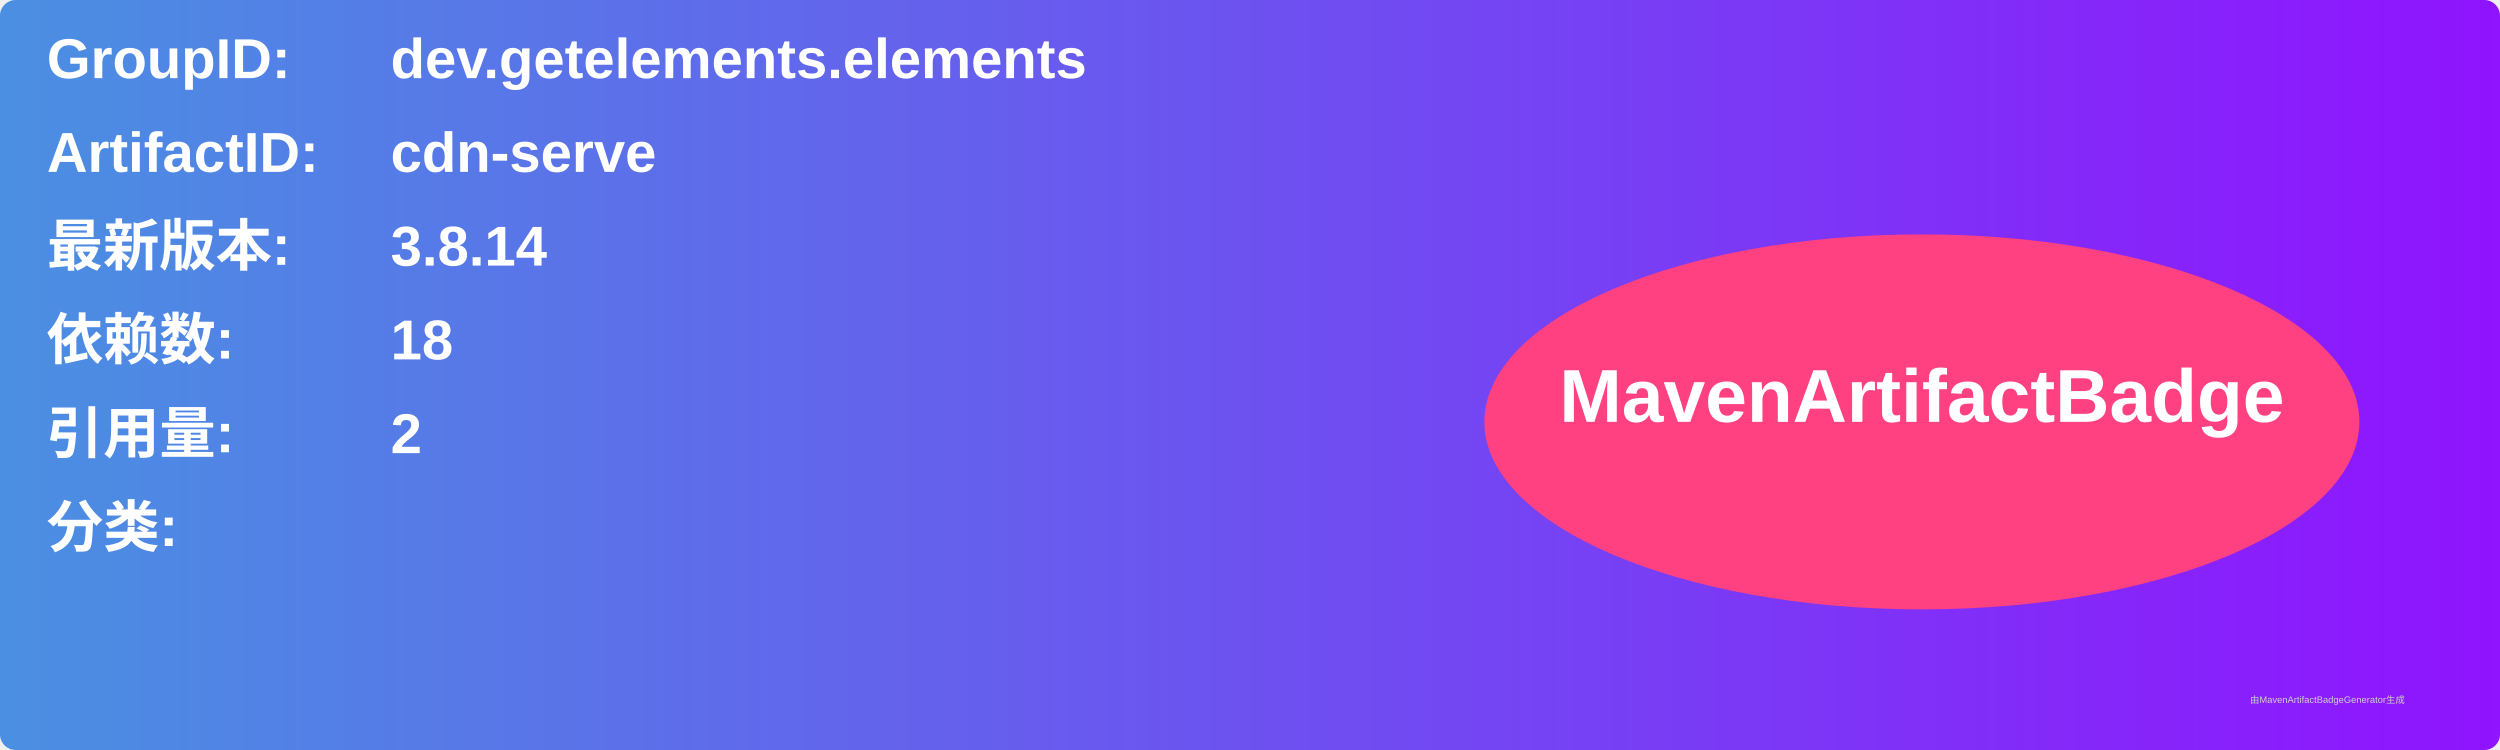
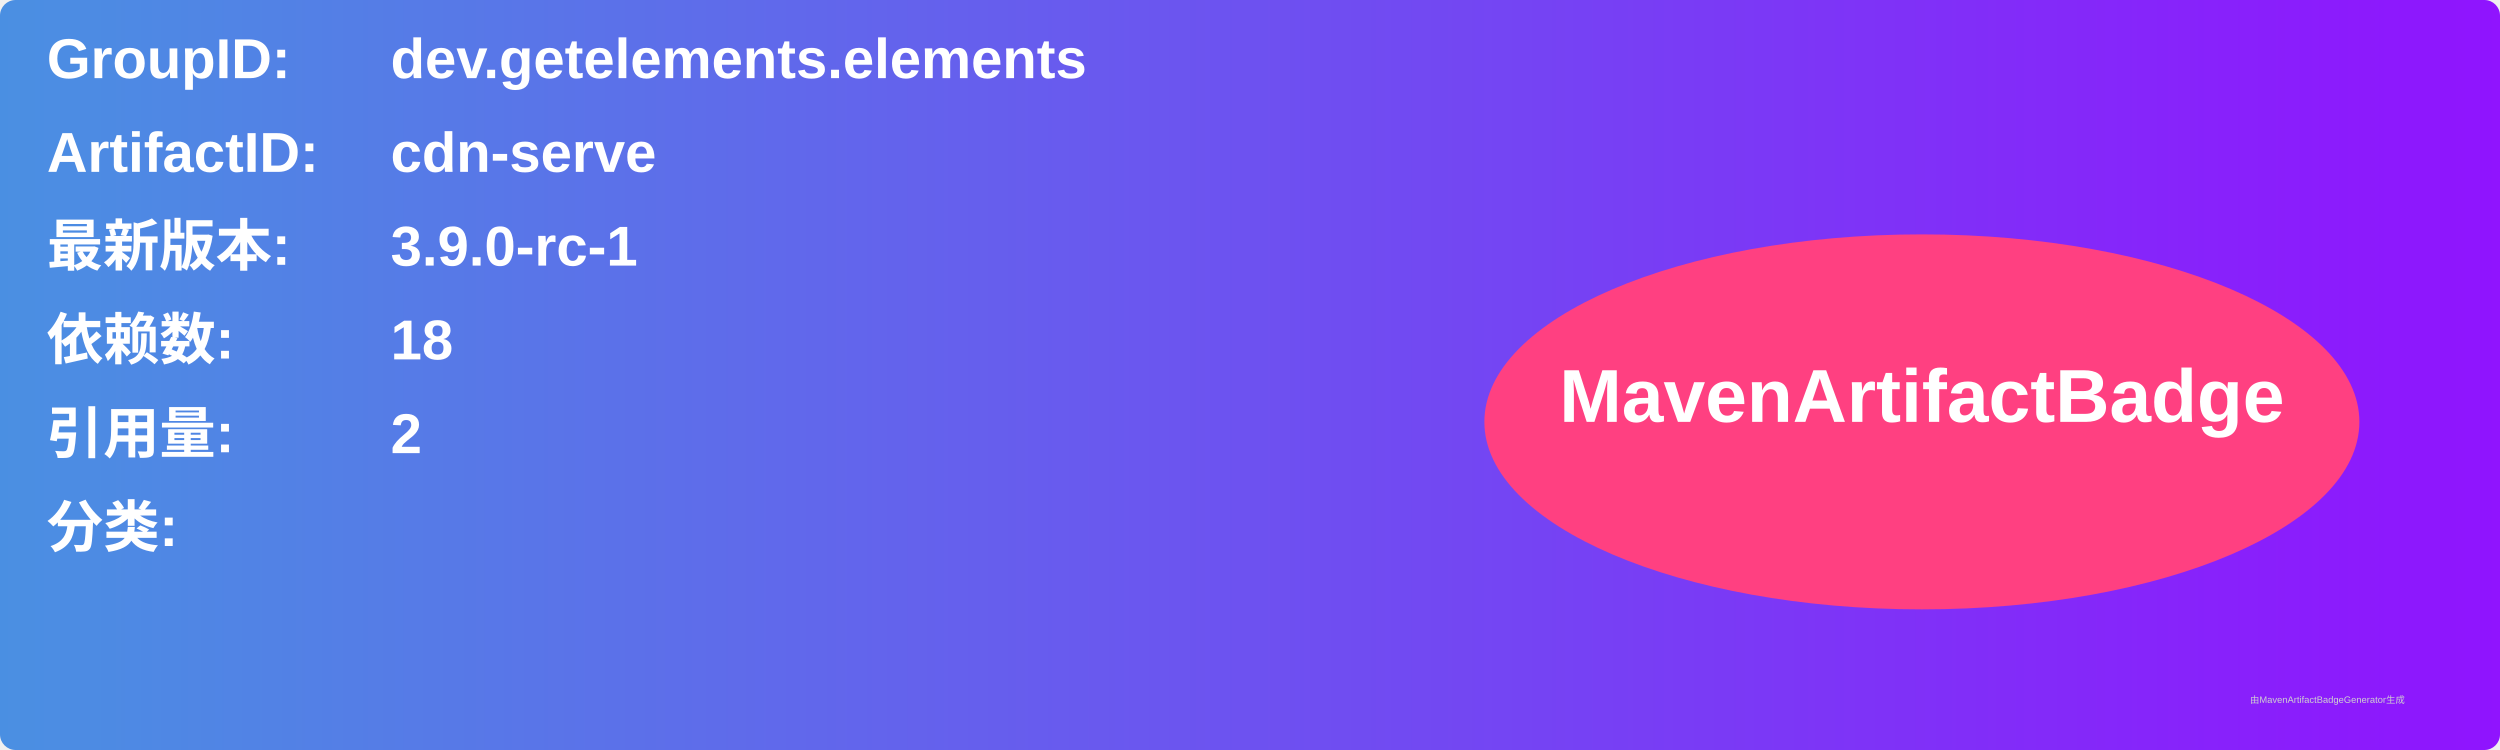
<svg xmlns="http://www.w3.org/2000/svg" width="800" height="240" viewBox="0 0 800 240">
  <linearGradient id="grad" x1="0%" y1="0%" x2="100%" y2="0%">
    <stop offset="0%" stop-color="#4a90e2" />
    <stop offset="100%" stop-color="#9013fe" />
  </linearGradient>
  <rect width="100%" height="100%" rx="5" ry="5" fill="url(#grad)" />
  <g transform="translate(15, 15)">
    <text x="0" y="10" font-family="Arial" font-size="18" fill="white" font-weight="bold" width="260">GroupID:</text>
    <text x="110" y="10" font-family="Arial" font-size="18" fill="white" font-weight="bold" width="460">dev.getelements.elements</text>
    <text x="0" y="40" font-family="Arial" font-size="18" fill="white" font-weight="bold" width="260">ArtifactID:</text>
    <text x="110" y="40" font-family="Arial" font-size="18" fill="white" font-weight="bold" width="460">cdn-serve</text>
    <text x="0" y="70" font-family="Arial" font-size="18" fill="white" font-weight="bold">最新版本:</text>
    <text x="110" y="70" font-family="Arial" font-size="18" fill="white" font-weight="bold">
-       <tspan font-weight="bold">3.8.14</tspan>
+       <tspan font-weight="bold">3.9.0-rc-1</tspan>
    </text>
    <text x="0" y="100" font-family="Arial" font-size="18" fill="white" font-weight="bold">依赖数: </text>
    <text x="110" y="100" font-family="Arial" font-size="18" fill="white">
      <tspan font-weight="bold">18</tspan>
    </text>
    <text x="0" y="130" font-family="Arial" font-size="18" fill="white" font-weight="bold">引用量: </text>
    <text x="110" y="130" font-family="Arial" font-size="18" fill="white">
      <tspan font-weight="bold">2</tspan>
    </text>
    <text x="0" y="160" font-family="Arial" font-size="18" fill="white" font-weight="bold">分类:</text>
    <text x="10" y="190" font-family="Arial" font-size="10" fill="white">
      <tspan font-weight="bold" />
    </text>
    <ellipse cx="600" cy="120" rx="140" ry="60" fill="#ff4081" />
    <text x="600" y="120" text-anchor="middle" font-family="Arial" font-size="24" fill="white" font-weight="bold">MavenArtifactBadge</text>
  </g>
  <text x="720" y="225" font-family="Arial" font-size="3" fill="#d0d0d0">由MavenArtifactBadgeGenerator生成</text>
</svg>
